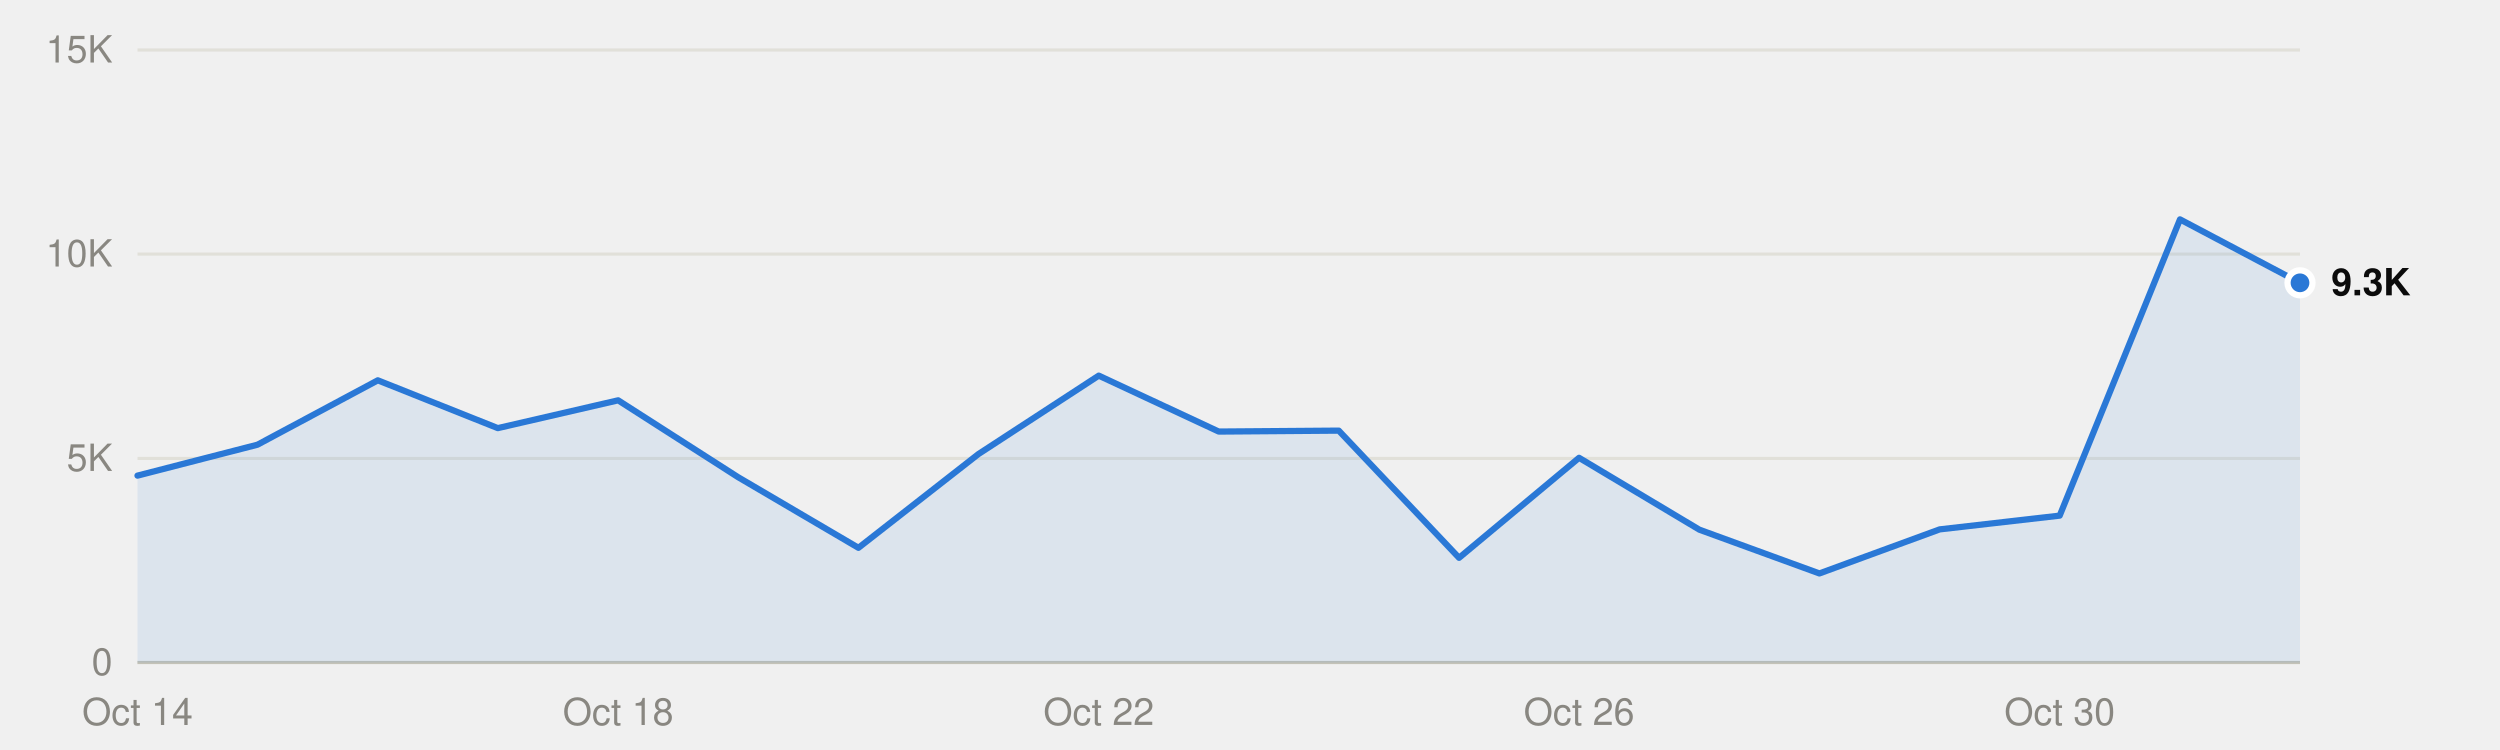
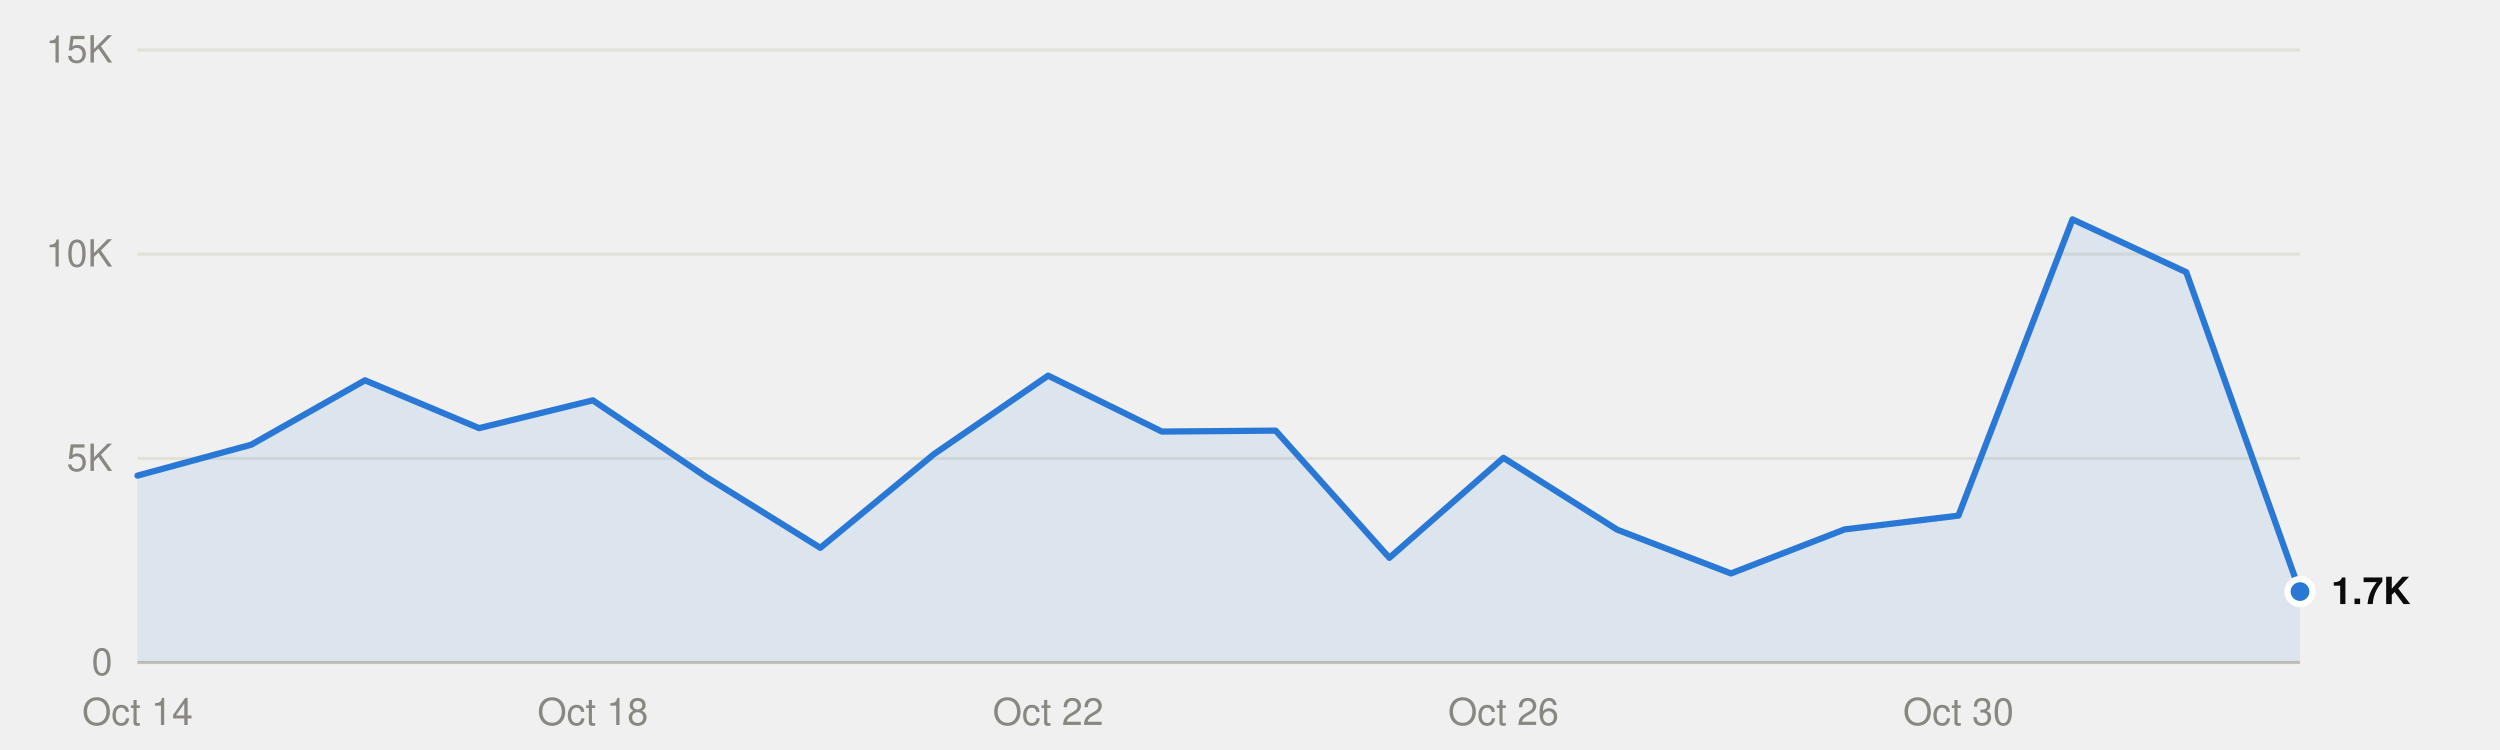
<svg xmlns="http://www.w3.org/2000/svg" viewBox="0 0 800 240" width="800" height="240" role="img">
  <style>
text{font-family:system-ui,-apple-system,"Segoe UI",Helvetica,Arial,sans-serif;font-size:12px}
.mono{font-family:ui-monospace,SFMono-Regular,Menlo,Consolas,monospace;font-size:11.5px}
.ink{fill:#0b0b0b}.ink2{fill:#52514e}.muted{fill:#898781}
.grid{stroke:#e1e0d9}.axis{stroke:#c3c2b7}
.mark{fill:#2a78d6}.line{stroke:#2a78d6;fill:none}.area{fill:#2a78d6;fill-opacity:.1}
.ring{stroke:#ffffff}
@media (prefers-color-scheme:dark){
.ink{fill:#f0efec}.ink2{fill:#c3c2b7}.grid{stroke:#2c2c2a}.axis{stroke:#383835}
.mark{fill:#3987e5}.line{stroke:#3987e5}.area{fill:#3987e5}.ring{stroke:#0d1117}}
</style>
  <line class="grid" x1="44" x2="736" y1="212.0" y2="212.0" />
  <text class="muted" x="36" y="216.0" text-anchor="end">0</text>
  <line class="grid" x1="44" x2="736" y1="146.7" y2="146.7" />
  <text class="muted" x="36" y="150.7" text-anchor="end">5K</text>
  <line class="grid" x1="44" x2="736" y1="81.3" y2="81.3" />
  <text class="muted" x="36" y="85.3" text-anchor="end">10K</text>
  <line class="grid" x1="44" x2="736" y1="16.0" y2="16.0" />
  <text class="muted" x="36" y="20.0" text-anchor="end">15K</text>
  <line class="axis" x1="44" x2="736" y1="212.0" y2="212.0" />
  <text class="muted" x="44.0" y="232" text-anchor="middle">Oct 14</text>
-   <text class="muted" x="197.8" y="232" text-anchor="middle">Oct 18</text>
-   <text class="muted" x="351.6" y="232" text-anchor="middle">Oct 22</text>
-   <text class="muted" x="505.3" y="232" text-anchor="middle">Oct 26</text>
-   <text class="muted" x="659.1" y="232" text-anchor="middle">Oct 30</text>
-   <path class="area" d="M44.0,212.0 L44.0,152.2 82.4,142.3 120.9,121.7 159.3,137.0 197.8,128.1 236.2,152.7 274.7,175.3 313.1,145.3 351.6,120.2 390.0,138.1 428.4,137.8 466.9,178.5 505.3,146.5 543.8,169.5 582.2,183.5 620.7,169.4 659.1,165.0 697.6,70.2 736.0,90.5 L736.0,212.0Z" />
-   <polyline class="line" points="44.0,152.2 82.4,142.3 120.9,121.7 159.3,137.0 197.8,128.1 236.2,152.7 274.7,175.3 313.1,145.3 351.6,120.2 390.0,138.1 428.4,137.8 466.9,178.5 505.3,146.5 543.8,169.5 582.2,183.5 620.7,169.4 659.1,165.0 697.6,70.2 736.0,90.5" stroke-width="2" stroke-linejoin="round" stroke-linecap="round" />
-   <circle class="mark ring" cx="736.0" cy="90.5" r="4" stroke-width="2" />
-   <text class="ink" x="746.0" y="94.5" font-weight="600">9.3K</text>
+   <text class="muted" x="189.7" y="232" text-anchor="middle">Oct 18</text>
+   <text class="muted" x="335.4" y="232" text-anchor="middle">Oct 22</text>
+   <text class="muted" x="481.1" y="232" text-anchor="middle">Oct 26</text>
+   <text class="muted" x="626.7" y="232" text-anchor="middle">Oct 30</text>
+   <path class="area" d="M44.0,212.0 L44.0,152.2 80.4,142.3 116.8,121.7 153.3,137.0 189.7,128.1 226.1,152.7 262.5,175.3 298.9,145.3 335.4,120.2 371.8,138.1 408.2,137.8 444.6,178.5 481.1,146.5 517.5,169.5 553.9,183.5 590.3,169.4 626.7,165.0 663.2,70.2 699.6,87.1 736.0,189.3 L736.0,212.0Z" />
+   <polyline class="line" points="44.0,152.2 80.4,142.3 116.8,121.7 153.3,137.0 189.7,128.1 226.1,152.7 262.5,175.3 298.9,145.3 335.4,120.2 371.8,138.1 408.2,137.8 444.6,178.5 481.1,146.5 517.5,169.5 553.9,183.5 590.3,169.4 626.7,165.0 663.2,70.2 699.6,87.1 736.0,189.3" stroke-width="2" stroke-linejoin="round" stroke-linecap="round" />
+   <circle class="mark ring" cx="736.0" cy="189.3" r="4" stroke-width="2" />
+   <text class="ink" x="746.0" y="193.3" font-weight="600">1.7K</text>
</svg>
